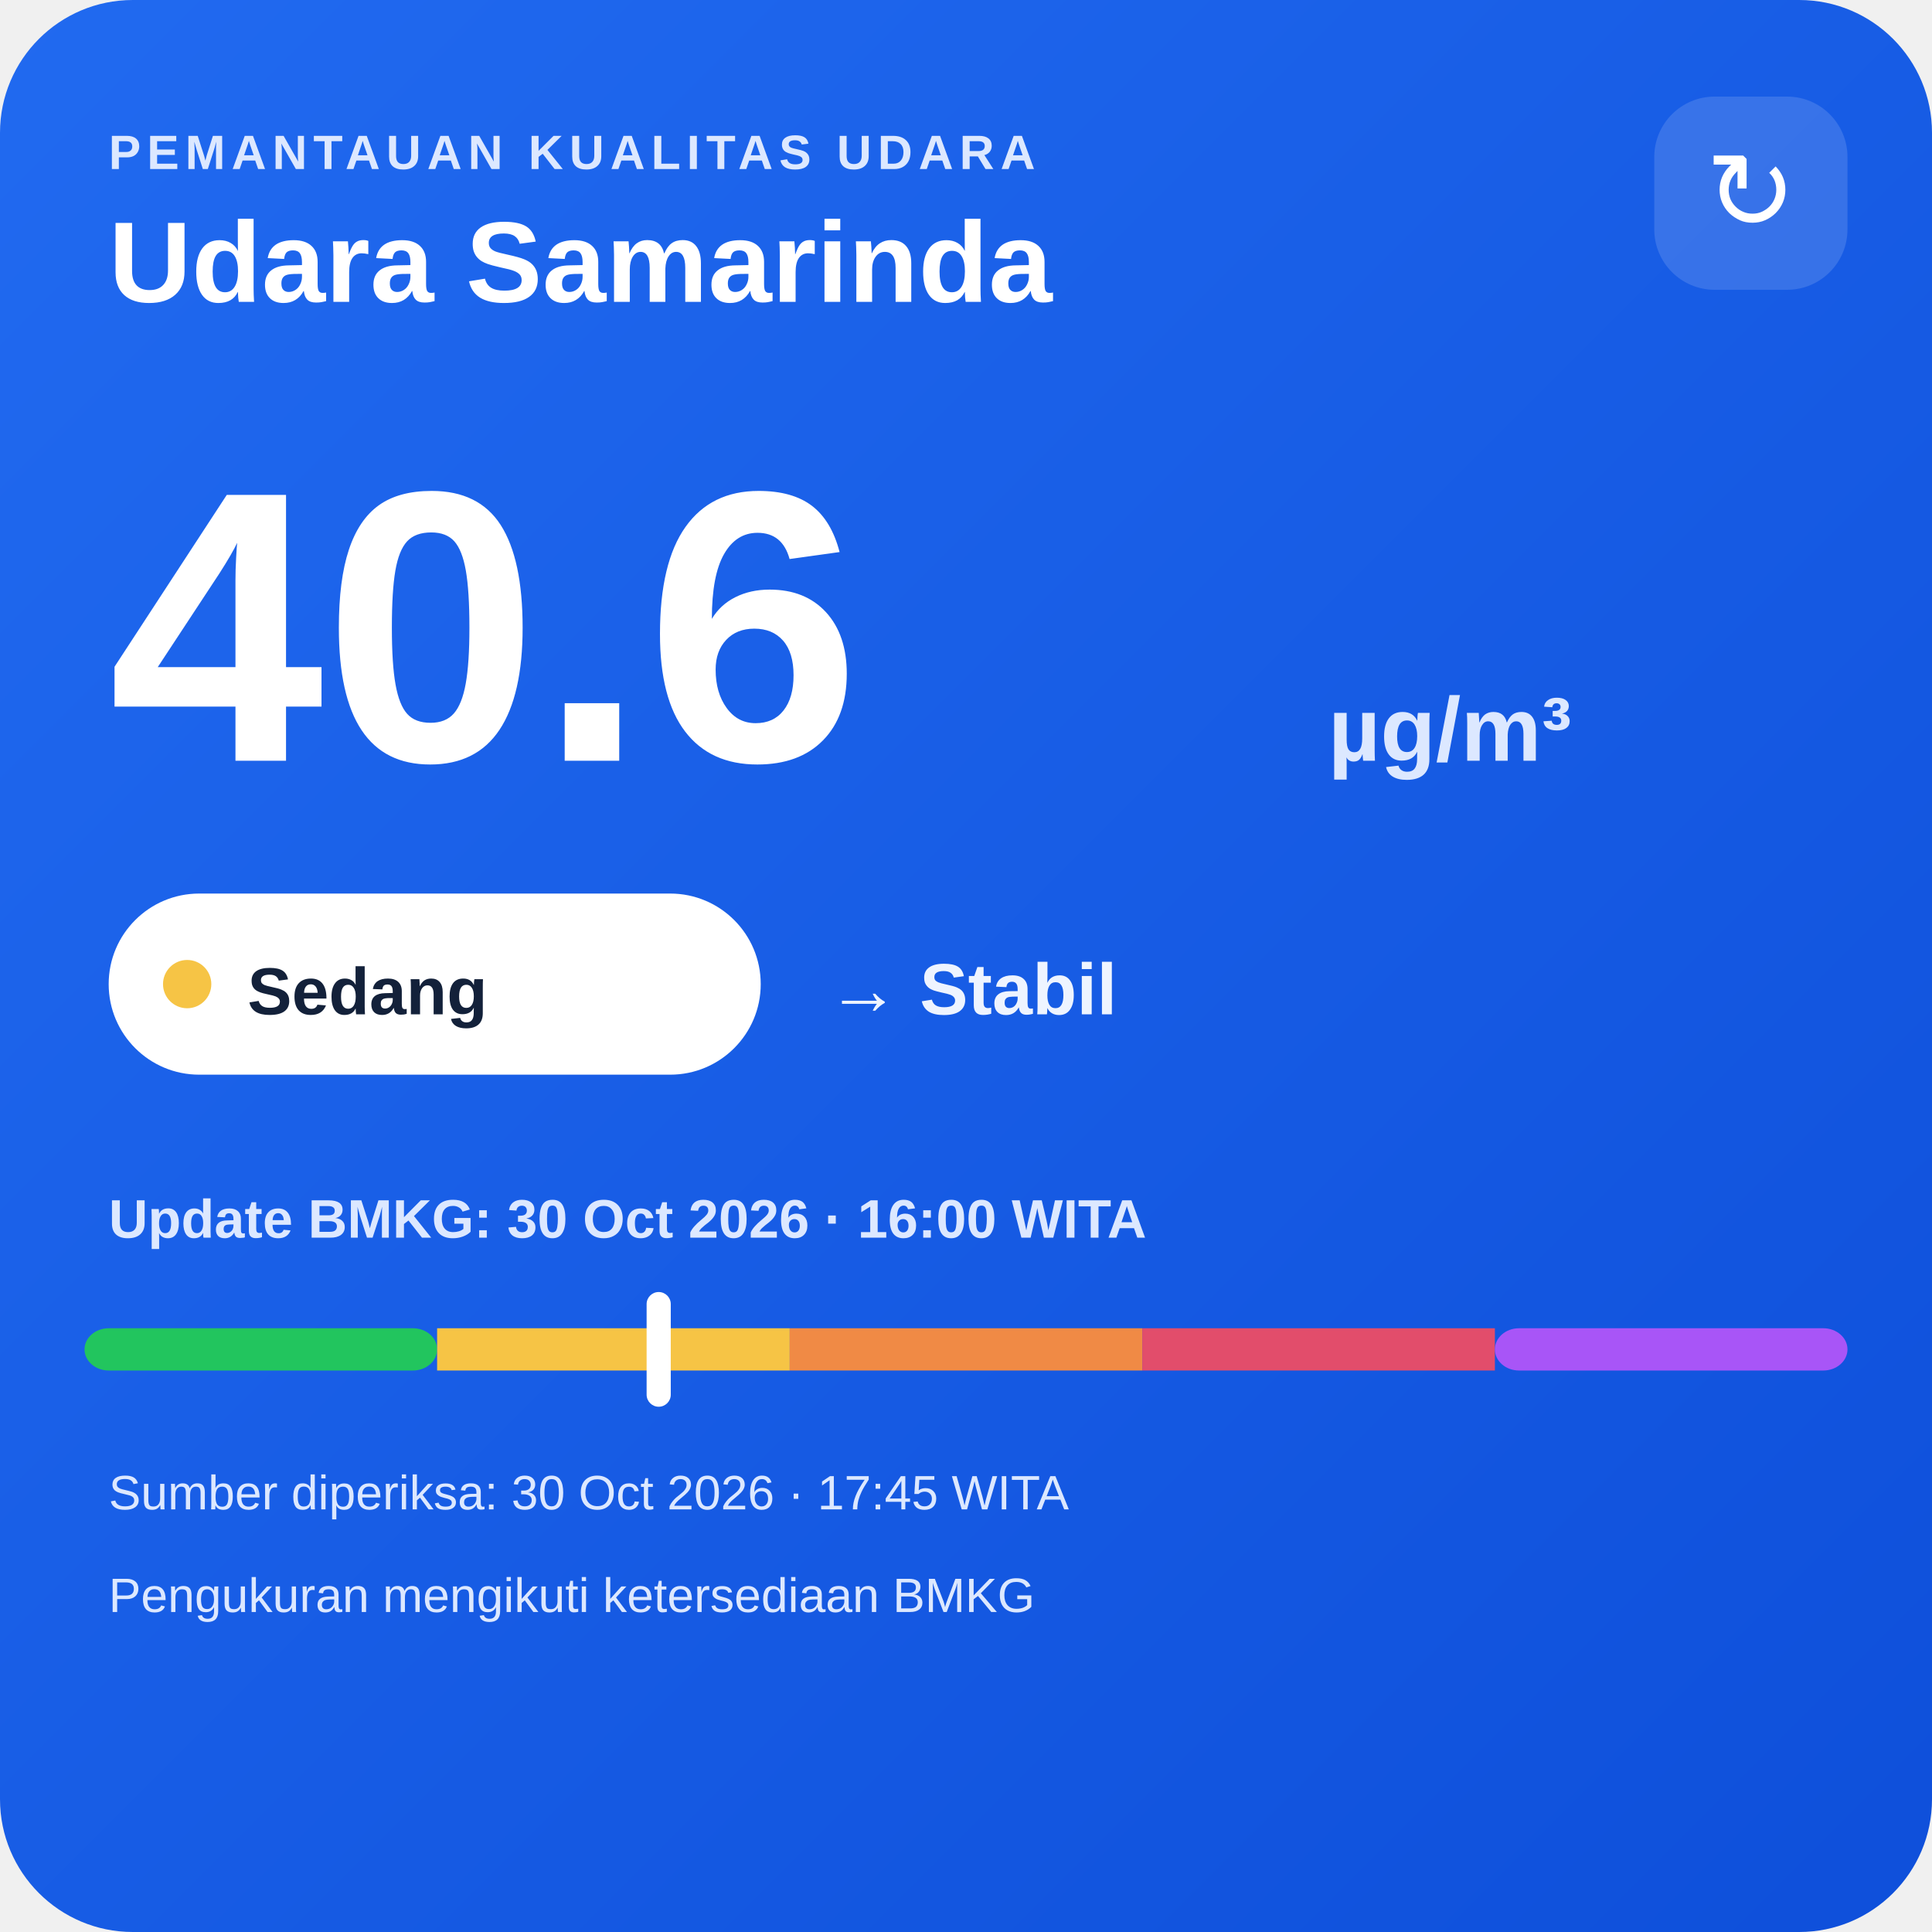
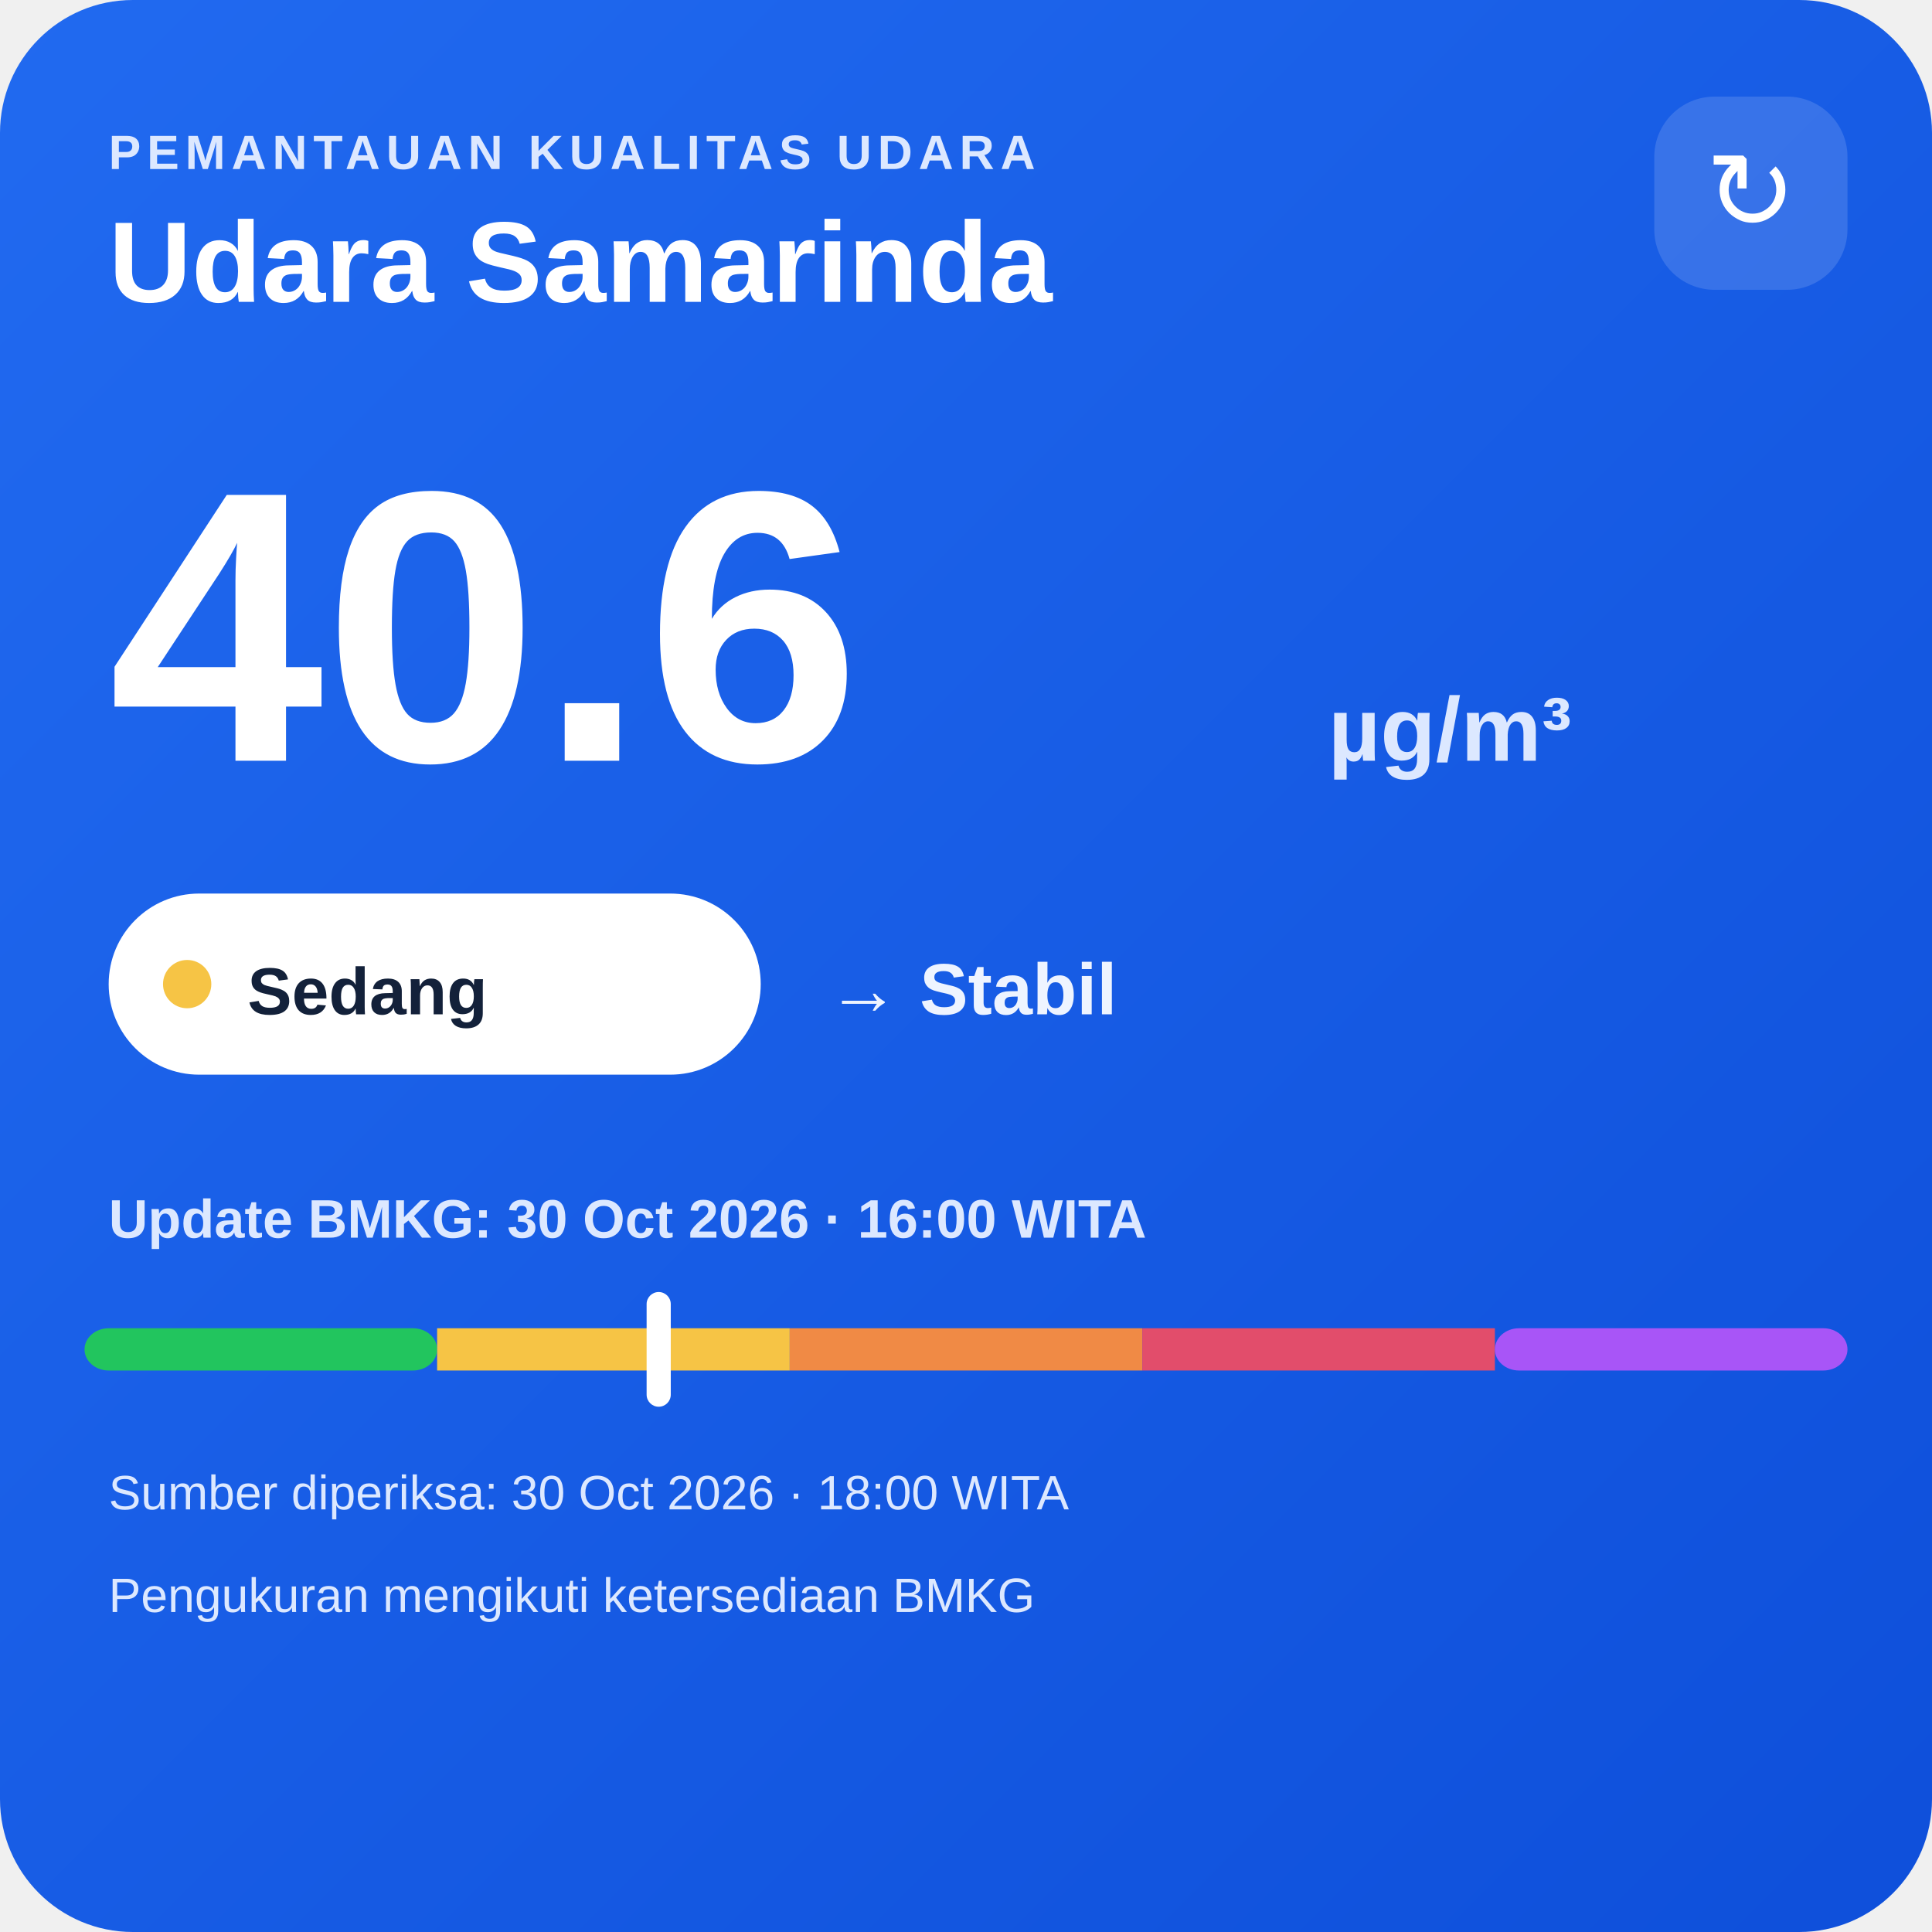
<svg xmlns="http://www.w3.org/2000/svg" width="320" height="320" viewBox="0 0 320 320">
  <defs>
    <linearGradient id="bg" x1="0" y1="0" x2="1" y2="1">
      <stop offset="0" stop-color="#216af0" />
      <stop offset="1" stop-color="#0e4fda" />
    </linearGradient>
  </defs>
  <rect width="320" height="320" rx="22" fill="url(#bg)" />
  <text x="18" y="28" fill="#dce8ff" font-family="Arial,sans-serif" font-size="8" font-weight="700" letter-spacing="1">PEMANTAUAN KUALITAS UDARA</text>
  <text x="18" y="50" fill="#ffffff" font-family="Arial,sans-serif" font-size="19" font-weight="700">Udara Samarinda</text>
  <rect x="274" y="16" width="32" height="32" rx="10" fill="#ffffff" fill-opacity=".14" />
  <text x="290" y="38" text-anchor="middle" fill="#ffffff" font-family="Arial,sans-serif" font-size="18">↻</text>
  <text x="18" y="126" fill="#ffffff" font-family="Arial,sans-serif" font-size="64" font-weight="800">40.6</text>
  <text x="220" y="126" fill="#dce8ff" font-family="Arial,sans-serif" font-size="15" font-weight="700">µg/m³</text>
  <rect x="18" y="148" width="108" height="30" rx="15" fill="#ffffff" />
  <circle cx="31" cy="163" r="4" fill="#f6c445" />
  <text x="41" y="168" fill="#13213a" font-family="Arial,sans-serif" font-size="11" font-weight="700">Sedang</text>
  <text x="137" y="168" fill="#eef4ff" font-family="Arial,sans-serif" font-size="12" font-weight="700">→ Stabil</text>
  <text x="18" y="205" fill="#dce8ff" font-family="Arial,sans-serif" font-size="9" font-weight="700">Update BMKG: 30 Oct 2026 · 16:00 WITA</text>
  <rect x="14" y="220" width="58.4" height="7" rx="4" fill="#22c55e" />
  <rect x="72.4" y="220" width="58.4" height="7" fill="#f6c445" />
  <rect x="130.8" y="220" width="58.4" height="7" fill="#f08a45" />
  <rect x="189.2" y="220" width="58.4" height="7" fill="#e24d6b" />
  <rect x="247.6" y="220" width="58.4" height="7" rx="4" fill="#a855f7" />
  <rect x="107.1" y="214" width="4" height="19" rx="2" fill="#ffffff" />
-   <text x="18" y="250" fill="#dce8ff" font-family="Arial,sans-serif" font-size="8">Sumber diperiksa: 30 Oct 2026 · 17:45 WITA</text>
+   <text x="18" y="250" fill="#dce8ff" font-family="Arial,sans-serif" font-size="8">Sumber diperiksa: 30 Oct 2026 · 18:00 WITA</text>
  <text x="18" y="267" fill="#dce8ff" font-family="Arial,sans-serif" font-size="8">Pengukuran mengikuti ketersediaan BMKG</text>
</svg>
